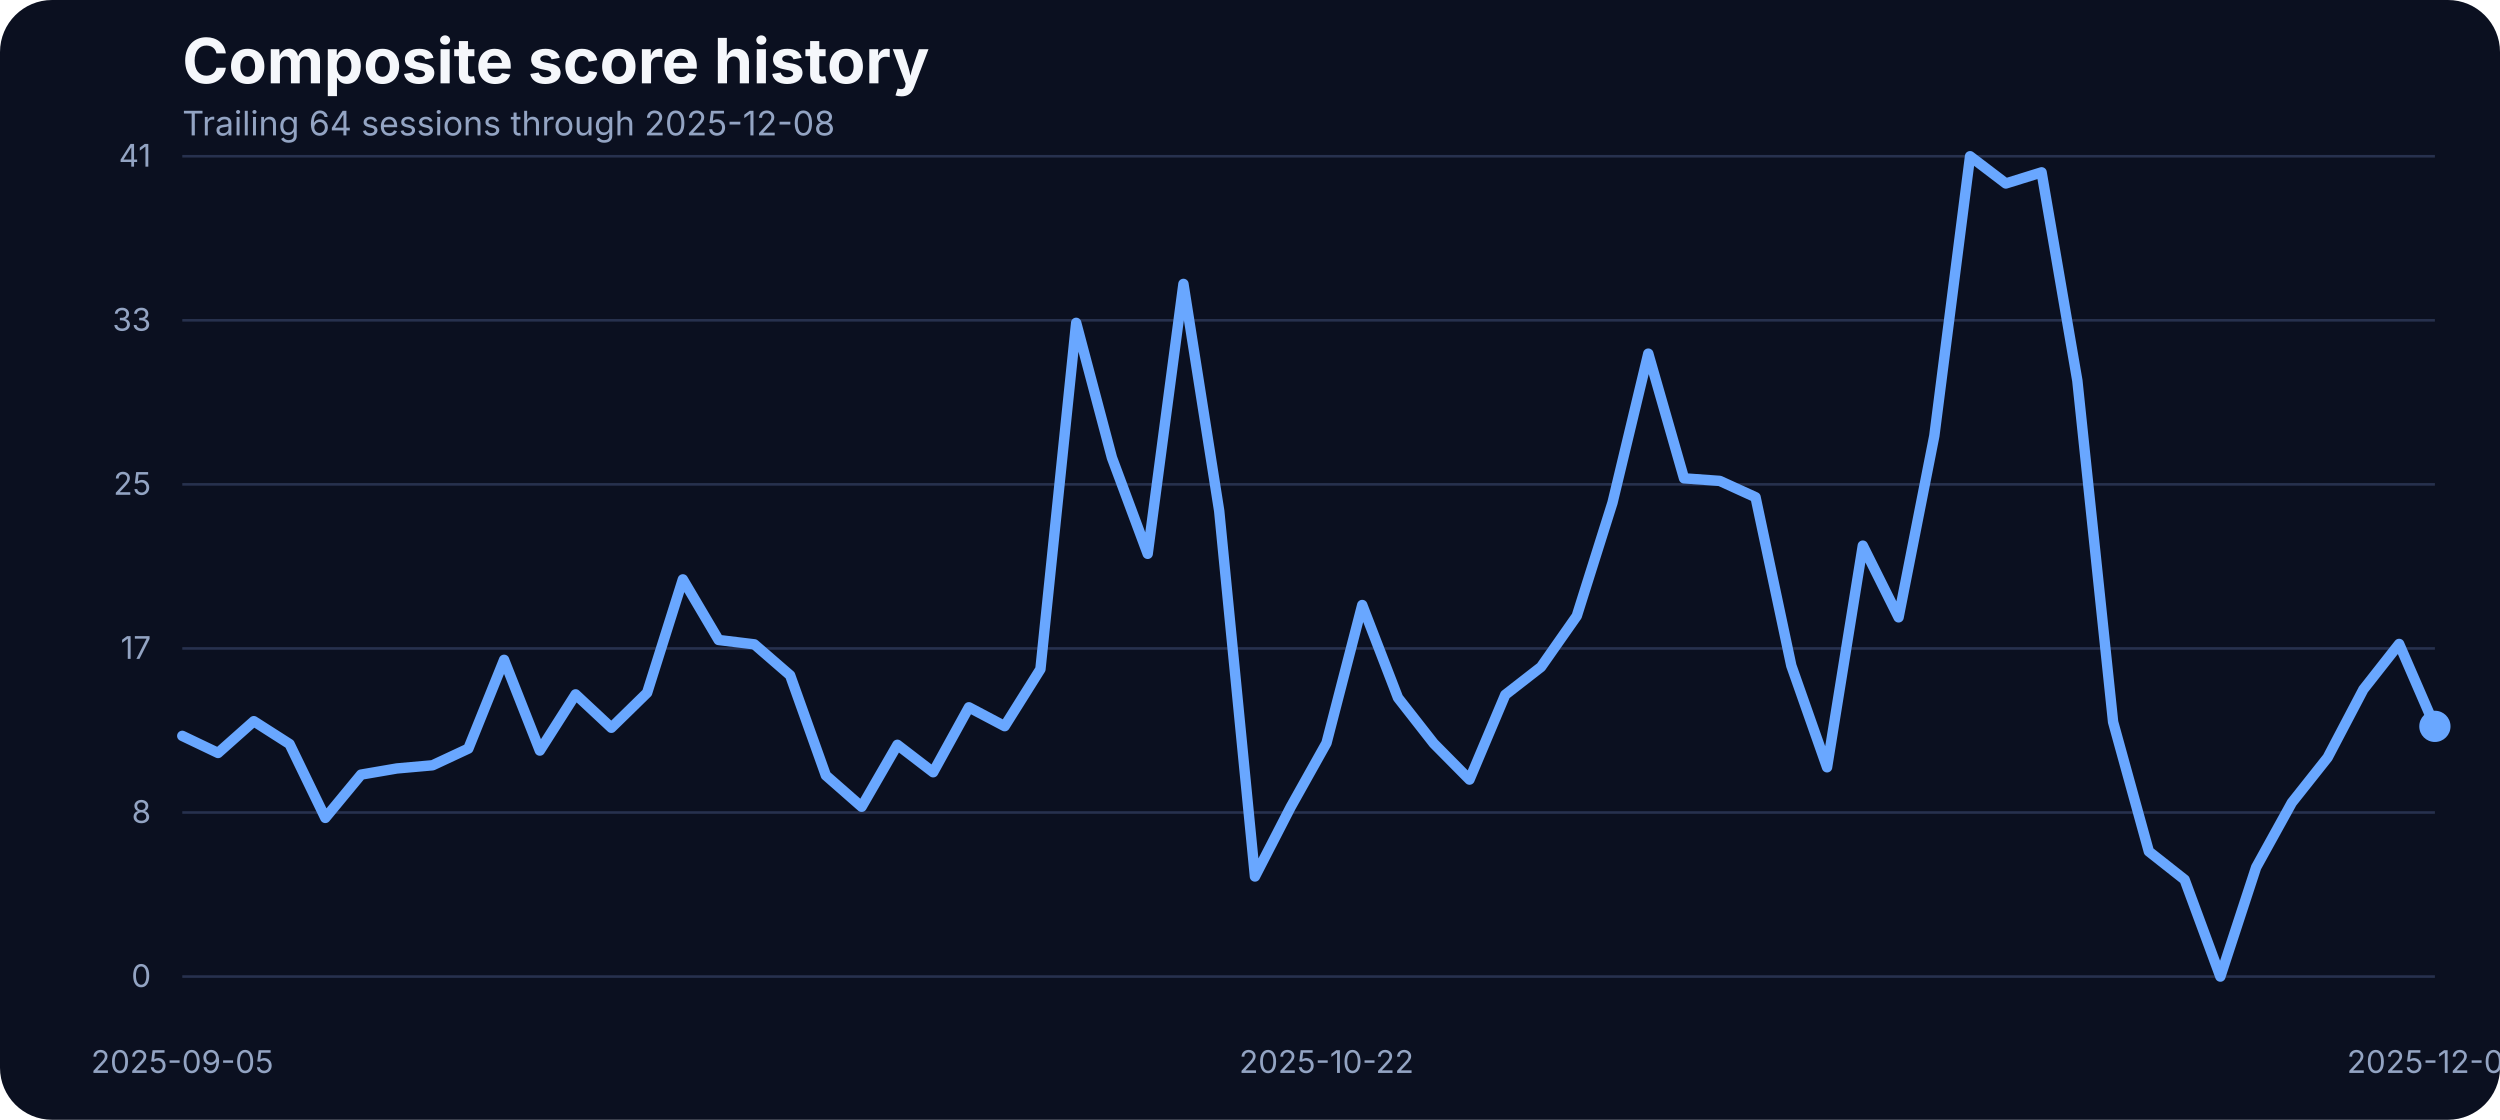
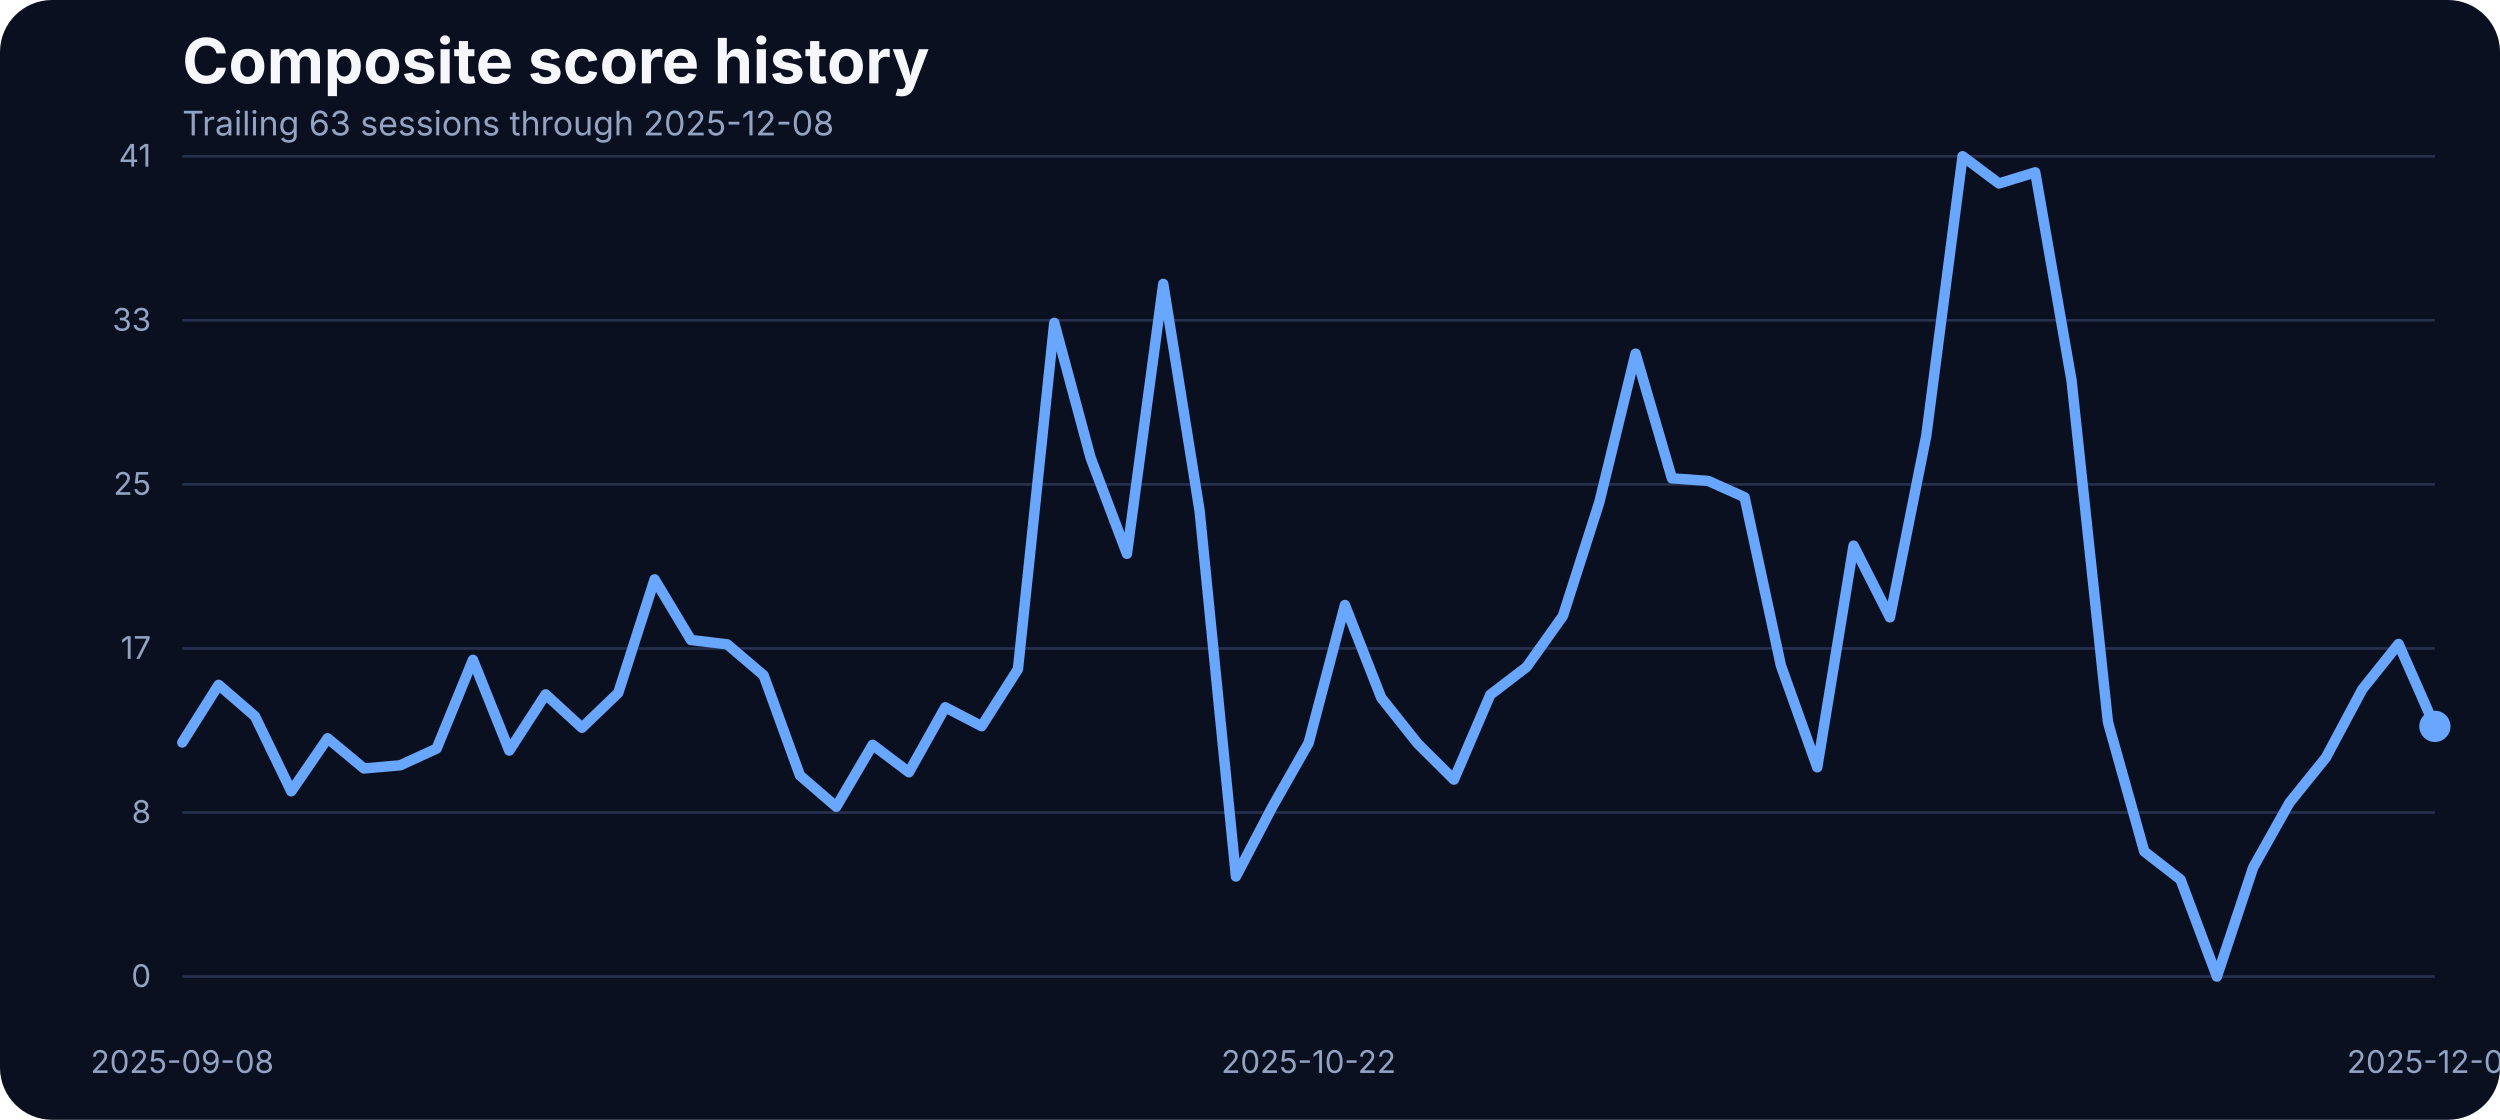
<svg xmlns="http://www.w3.org/2000/svg" width="960" height="430" viewBox="0 0 960 430" role="img" aria-label="Composite score history">
  <rect width="100%" height="100%" fill="#0b1020" rx="20" />
  <text x="70" y="32" fill="#f5f7fb" font-family="Inter, Arial, sans-serif" font-size="24" font-weight="700">Composite score history</text>
-   <text x="70" y="52" fill="#93a4c3" font-family="Inter, Arial, sans-serif" font-size="13">Trailing 64 sessions through 2025-12-08</text>
+   <text x="70" y="52" fill="#93a4c3" font-family="Inter, Arial, sans-serif" font-size="13">Trailing 63 sessions through 2025-12-08</text>
  <line x1="70" x2="935" y1="375.00" y2="375.00" stroke="#27314e" stroke-width="1" />
  <text x="58" y="379.00" text-anchor="end" fill="#93a4c3" font-family="Inter, Arial, sans-serif" font-size="12">0</text>
  <line x1="70" x2="935" y1="312.00" y2="312.00" stroke="#27314e" stroke-width="1" />
  <text x="58" y="316.00" text-anchor="end" fill="#93a4c3" font-family="Inter, Arial, sans-serif" font-size="12">8</text>
  <line x1="70" x2="935" y1="249.00" y2="249.00" stroke="#27314e" stroke-width="1" />
  <text x="58" y="253.00" text-anchor="end" fill="#93a4c3" font-family="Inter, Arial, sans-serif" font-size="12">17</text>
  <line x1="70" x2="935" y1="186.00" y2="186.00" stroke="#27314e" stroke-width="1" />
  <text x="58" y="190.00" text-anchor="end" fill="#93a4c3" font-family="Inter, Arial, sans-serif" font-size="12">25</text>
  <line x1="70" x2="935" y1="123.00" y2="123.00" stroke="#27314e" stroke-width="1" />
  <text x="58" y="127.00" text-anchor="end" fill="#93a4c3" font-family="Inter, Arial, sans-serif" font-size="12">33</text>
  <line x1="70" x2="935" y1="60.00" y2="60.00" stroke="#27314e" stroke-width="1" />
  <text x="58" y="64.00" text-anchor="end" fill="#93a4c3" font-family="Inter, Arial, sans-serif" font-size="12">41</text>
-   <text x="70.00" y="412" text-anchor="middle" fill="#93a4c3" font-family="Inter, Arial, sans-serif" font-size="12">2025-09-05</text>
-   <text x="509.37" y="412" text-anchor="middle" fill="#93a4c3" font-family="Inter, Arial, sans-serif" font-size="12">2025-10-22</text>
+   <text x="70.00" y="412" text-anchor="middle" fill="#93a4c3" font-family="Inter, Arial, sans-serif" font-size="12">2025-09-08</text>
+   <text x="502.50" y="412" text-anchor="middle" fill="#93a4c3" font-family="Inter, Arial, sans-serif" font-size="12">2025-10-22</text>
  <text x="935.00" y="412" text-anchor="middle" fill="#93a4c3" font-family="Inter, Arial, sans-serif" font-size="12">2025-12-08</text>
-   <path d="M 70.00 282.58 L 83.73 289.14 L 97.46 276.94 L 111.19 285.71 L 124.92 314.07 L 138.65 297.45 L 152.38 295.09 L 166.11 293.87 L 179.84 287.46 L 193.57 253.38 L 207.30 288.22 L 221.03 266.64 L 234.76 279.46 L 248.49 266.03 L 262.22 222.49 L 275.95 245.75 L 289.68 247.43 L 303.41 259.32 L 317.14 297.76 L 330.87 309.80 L 344.60 286.01 L 358.33 296.54 L 372.06 271.60 L 385.79 278.85 L 399.52 256.96 L 413.25 123.98 L 426.98 175.75 L 440.71 212.66 L 454.44 109.03 L 468.17 196.19 L 481.90 336.57 L 495.63 309.88 L 509.37 285.33 L 523.10 232.33 L 536.83 267.94 L 550.56 285.48 L 564.29 299.36 L 578.02 266.80 L 591.75 256.12 L 605.48 236.53 L 619.21 192.98 L 632.94 135.80 L 646.67 183.68 L 660.40 184.67 L 674.13 190.93 L 687.86 255.59 L 701.59 294.63 L 715.32 209.53 L 729.05 237.06 L 742.78 167.36 L 756.51 60.00 L 770.24 70.45 L 783.97 66.18 L 797.70 146.17 L 811.43 277.24 L 825.16 326.96 L 838.89 337.79 L 852.62 375.00 L 866.35 333.06 L 880.08 308.20 L 893.81 290.89 L 907.54 264.74 L 921.27 247.28 L 935.00 278.92" fill="none" stroke="#69a7ff" stroke-width="4" stroke-linecap="round" stroke-linejoin="round" />
+   <path d="M 70.00 285.10 L 83.95 262.98 L 97.90 275.03 L 111.85 303.86 L 125.81 283.50 L 139.76 295.09 L 153.71 293.87 L 167.66 287.46 L 181.61 253.38 L 195.56 288.22 L 209.52 266.64 L 223.47 279.46 L 237.42 266.03 L 251.37 222.49 L 265.32 245.75 L 279.27 247.43 L 293.23 259.32 L 307.18 297.76 L 321.13 309.80 L 335.08 286.01 L 349.03 296.54 L 362.98 271.60 L 376.94 278.85 L 390.89 256.96 L 404.84 123.98 L 418.79 175.75 L 432.74 212.66 L 446.69 109.03 L 460.65 196.19 L 474.60 336.57 L 488.55 309.88 L 502.50 285.33 L 516.45 232.33 L 530.40 267.94 L 544.35 285.48 L 558.31 299.36 L 572.26 266.80 L 586.21 256.12 L 600.16 236.53 L 614.11 192.98 L 628.06 135.80 L 642.02 183.68 L 655.97 184.67 L 669.92 190.93 L 683.87 255.59 L 697.82 294.63 L 711.77 209.53 L 725.73 237.06 L 739.68 167.36 L 753.63 60.00 L 767.58 70.45 L 781.53 66.18 L 795.48 146.17 L 809.44 277.24 L 823.39 326.96 L 837.34 337.79 L 851.29 375.00 L 865.24 333.06 L 879.19 308.20 L 893.15 290.89 L 907.10 264.74 L 921.05 247.28 L 935.00 278.92" fill="none" stroke="#69a7ff" stroke-width="4" stroke-linecap="round" stroke-linejoin="round" />
  <circle cx="935.00" cy="278.92" r="6" fill="#69a7ff" />
</svg>
